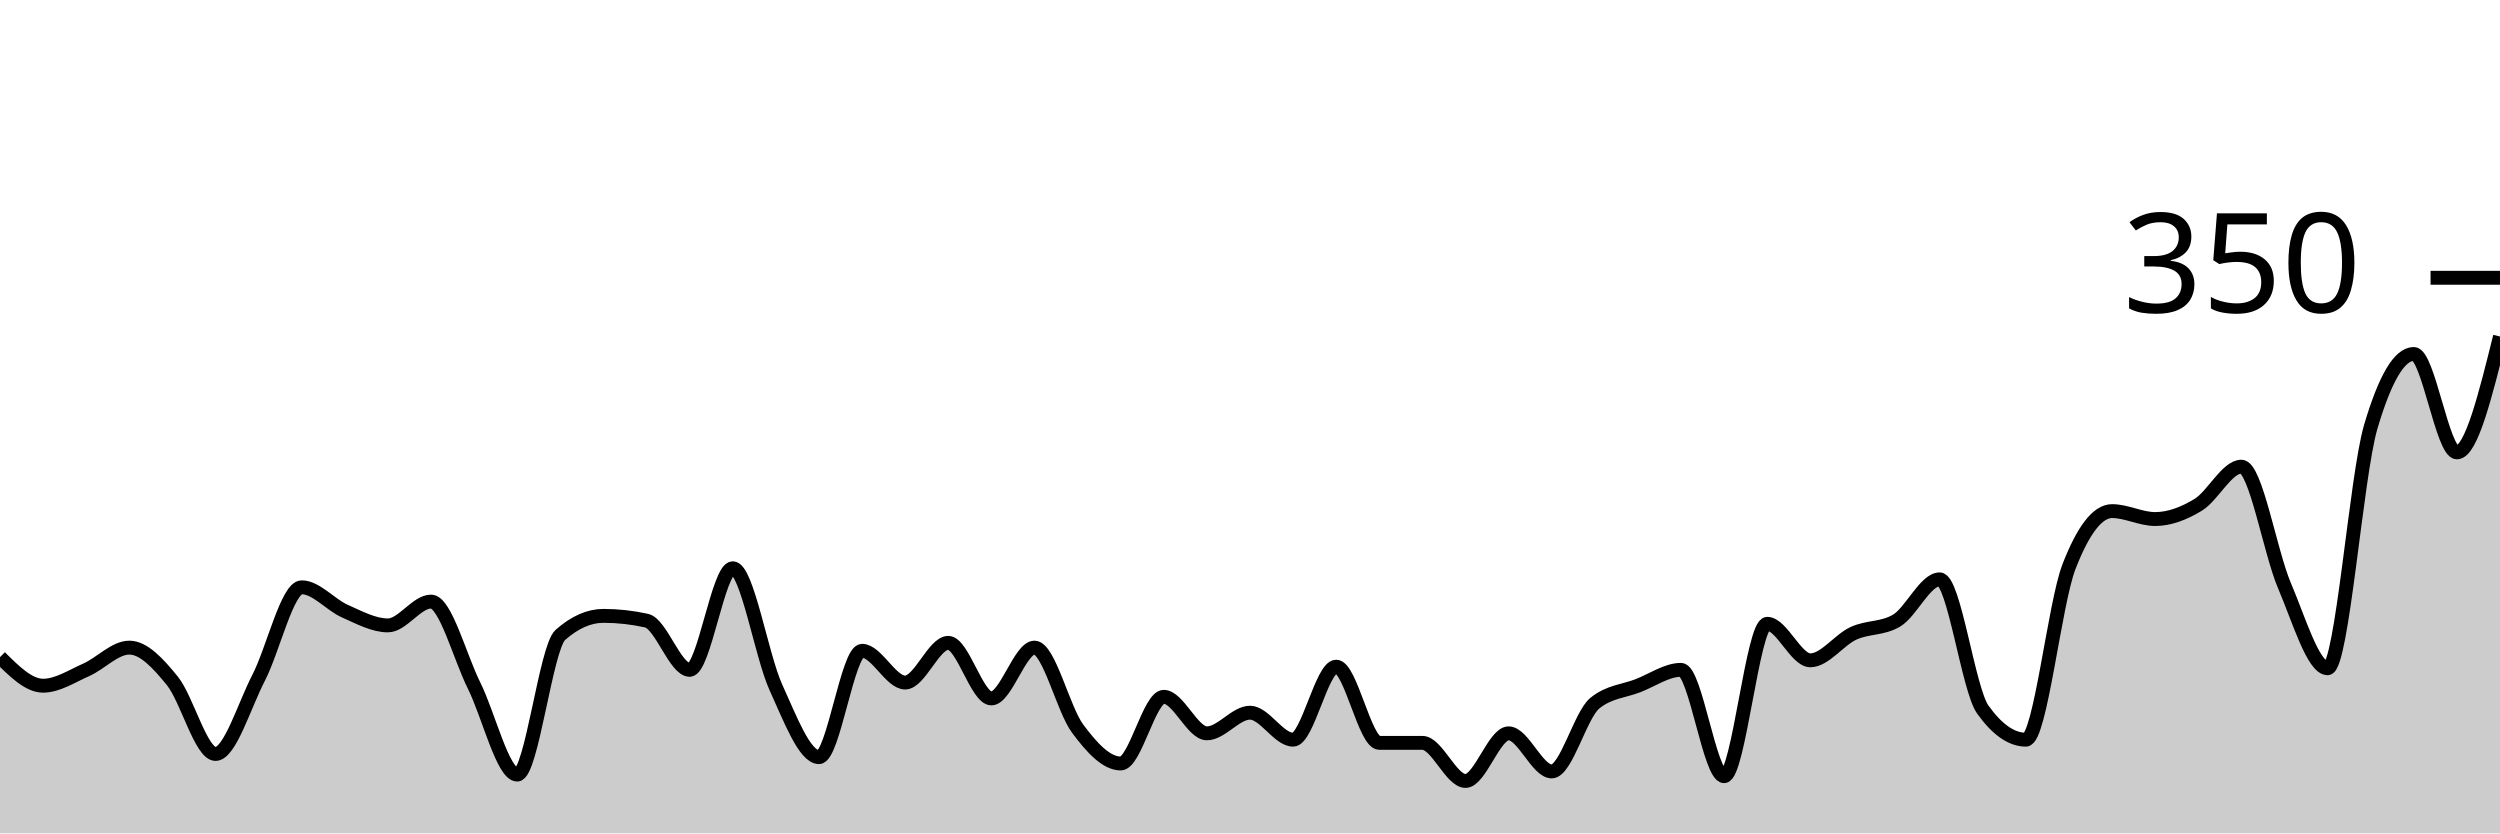
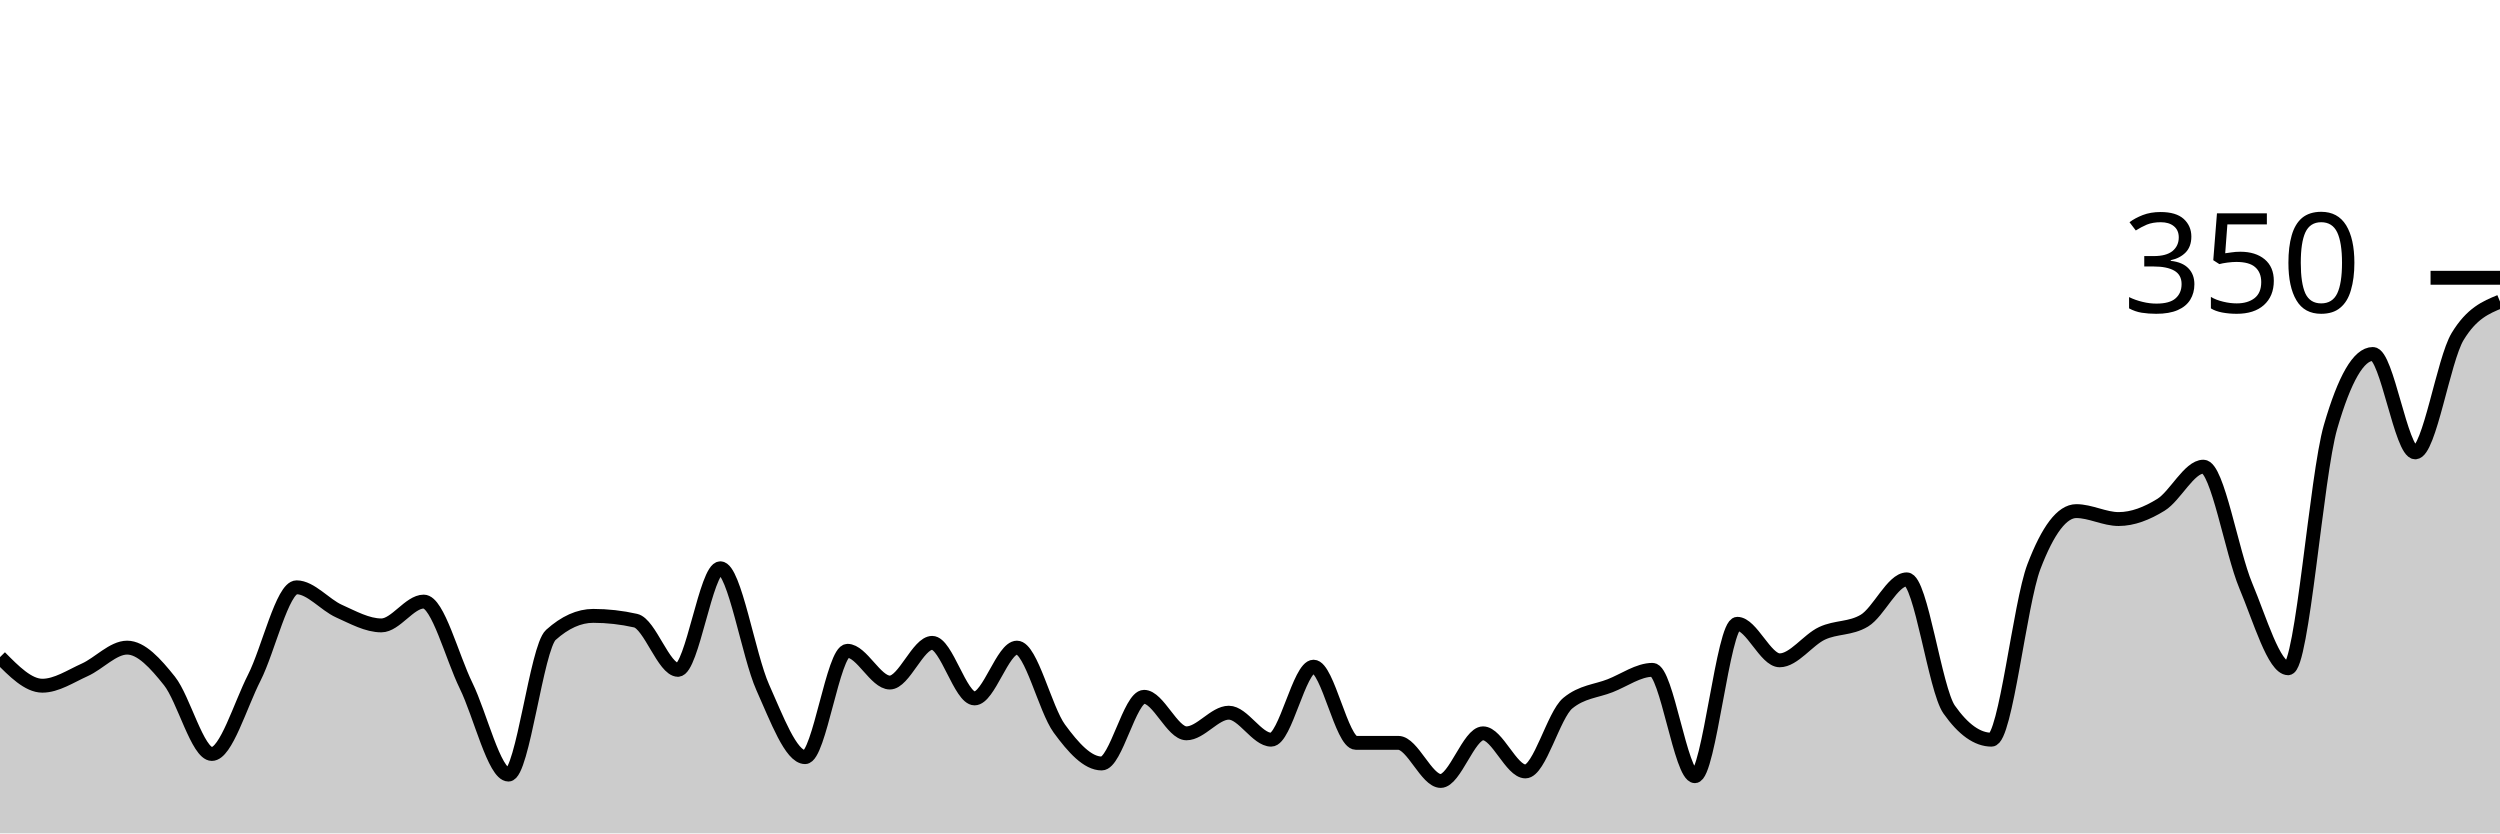
<svg xmlns="http://www.w3.org/2000/svg" viewBox="0 0 180 60">
  <g transform="translate(0,20)">
-     <path class="area" fill="rgba(0, 0, 0, 0.2)" d="M0,27.314C1.034,28.343,2.069,29.371,3.103,29.371C4.138,29.371,5.172,28.686,6.207,28.229C7.241,27.771,8.276,26.629,9.31,26.629C10.345,26.629,11.379,27.752,12.414,29.029C13.448,30.305,14.483,34.286,15.517,34.286C16.552,34.286,17.586,30.8,18.621,28.8C19.655,26.8,20.69,22.286,21.724,22.286C22.759,22.286,23.793,23.543,24.828,24C25.862,24.457,26.897,25.029,27.931,25.029C28.966,25.029,30,23.314,31.034,23.314C32.069,23.314,33.103,27.295,34.138,29.371C35.172,31.448,36.207,35.771,37.241,35.771C38.276,35.771,39.31,26.629,40.345,25.714C41.379,24.8,42.414,24.343,43.448,24.343C44.483,24.343,45.517,24.457,46.552,24.686C47.586,24.914,48.621,28.229,49.655,28.229C50.69,28.229,51.724,20.914,52.759,20.914C53.793,20.914,54.828,27.219,55.862,29.486C56.897,31.752,57.931,34.514,58.966,34.514C60,34.514,61.034,26.857,62.069,26.857C63.103,26.857,64.138,29.143,65.172,29.143C66.207,29.143,67.241,26.286,68.276,26.286C69.31,26.286,70.345,30.286,71.379,30.286C72.414,30.286,73.448,26.629,74.483,26.629C75.517,26.629,76.552,31.067,77.586,32.457C78.621,33.848,79.655,34.971,80.69,34.971C81.724,34.971,82.759,30.171,83.793,30.171C84.828,30.171,85.862,32.8,86.897,32.8C87.931,32.8,88.966,31.314,90,31.314C91.034,31.314,92.069,33.257,93.103,33.257C94.138,33.257,95.172,28,96.207,28C97.241,28,98.276,33.486,99.31,33.486C100.345,33.486,101.379,33.486,102.414,33.486C103.448,33.486,104.483,36.229,105.517,36.229C106.552,36.229,107.586,32.8,108.621,32.8C109.655,32.8,110.69,35.543,111.724,35.543C112.759,35.543,113.793,31.467,114.828,30.629C115.862,29.79,116.897,29.771,117.931,29.371C118.966,28.971,120,28.229,121.034,28.229C122.069,28.229,123.103,35.886,124.138,35.886C125.172,35.886,126.207,24.914,127.241,24.914C128.276,24.914,129.31,27.543,130.345,27.543C131.379,27.543,132.414,26.076,133.448,25.6C134.483,25.124,135.517,25.295,136.552,24.686C137.586,24.076,138.621,21.714,139.655,21.714C140.69,21.714,141.724,29.638,142.759,31.086C143.793,32.533,144.828,33.257,145.862,33.257C146.897,33.257,147.931,23.467,148.966,20.8C150,18.133,151.034,16.8,152.069,16.8C153.103,16.8,154.138,17.371,155.172,17.371C156.207,17.371,157.241,16.971,158.276,16.343C159.31,15.714,160.345,13.6,161.379,13.6C162.414,13.6,163.448,19.752,164.483,22.171C165.517,24.59,166.552,28.114,167.586,28.114C168.621,28.114,169.655,14.248,170.69,10.743C171.724,7.238,172.759,5.486,173.793,5.486C174.828,5.486,175.862,12.571,176.897,12.571C177.931,12.571,178.966,8.4,180,4.229L180,40C178.966,40,177.931,40,176.897,40C175.862,40,174.828,40,173.793,40C172.759,40,171.724,40,170.69,40C169.655,40,168.621,40,167.586,40C166.552,40,165.517,40,164.483,40C163.448,40,162.414,40,161.379,40C160.345,40,159.31,40,158.276,40C157.241,40,156.207,40,155.172,40C154.138,40,153.103,40,152.069,40C151.034,40,150,40,148.966,40C147.931,40,146.897,40,145.862,40C144.828,40,143.793,40,142.759,40C141.724,40,140.69,40,139.655,40C138.621,40,137.586,40,136.552,40C135.517,40,134.483,40,133.448,40C132.414,40,131.379,40,130.345,40C129.31,40,128.276,40,127.241,40C126.207,40,125.172,40,124.138,40C123.103,40,122.069,40,121.034,40C120,40,118.966,40,117.931,40C116.897,40,115.862,40,114.828,40C113.793,40,112.759,40,111.724,40C110.69,40,109.655,40,108.621,40C107.586,40,106.552,40,105.517,40C104.483,40,103.448,40,102.414,40C101.379,40,100.345,40,99.31,40C98.276,40,97.241,40,96.207,40C95.172,40,94.138,40,93.103,40C92.069,40,91.034,40,90,40C88.966,40,87.931,40,86.897,40C85.862,40,84.828,40,83.793,40C82.759,40,81.724,40,80.69,40C79.655,40,78.621,40,77.586,40C76.552,40,75.517,40,74.483,40C73.448,40,72.414,40,71.379,40C70.345,40,69.31,40,68.276,40C67.241,40,66.207,40,65.172,40C64.138,40,63.103,40,62.069,40C61.034,40,60,40,58.966,40C57.931,40,56.897,40,55.862,40C54.828,40,53.793,40,52.759,40C51.724,40,50.69,40,49.655,40C48.621,40,47.586,40,46.552,40C45.517,40,44.483,40,43.448,40C42.414,40,41.379,40,40.345,40C39.31,40,38.276,40,37.241,40C36.207,40,35.172,40,34.138,40C33.103,40,32.069,40,31.034,40C30,40,28.966,40,27.931,40C26.897,40,25.862,40,24.828,40C23.793,40,22.759,40,21.724,40C20.69,40,19.655,40,18.621,40C17.586,40,16.552,40,15.517,40C14.483,40,13.448,40,12.414,40C11.379,40,10.345,40,9.31,40C8.276,40,7.241,40,6.207,40C5.172,40,4.138,40,3.103,40C2.069,40,1.034,40,0,40Z" />
-     <path class="line" stroke="black" fill="none" d="M0,27.314C1.034,28.343,2.069,29.371,3.103,29.371C4.138,29.371,5.172,28.686,6.207,28.229C7.241,27.771,8.276,26.629,9.31,26.629C10.345,26.629,11.379,27.752,12.414,29.029C13.448,30.305,14.483,34.286,15.517,34.286C16.552,34.286,17.586,30.8,18.621,28.8C19.655,26.8,20.69,22.286,21.724,22.286C22.759,22.286,23.793,23.543,24.828,24C25.862,24.457,26.897,25.029,27.931,25.029C28.966,25.029,30,23.314,31.034,23.314C32.069,23.314,33.103,27.295,34.138,29.371C35.172,31.448,36.207,35.771,37.241,35.771C38.276,35.771,39.31,26.629,40.345,25.714C41.379,24.8,42.414,24.343,43.448,24.343C44.483,24.343,45.517,24.457,46.552,24.686C47.586,24.914,48.621,28.229,49.655,28.229C50.69,28.229,51.724,20.914,52.759,20.914C53.793,20.914,54.828,27.219,55.862,29.486C56.897,31.752,57.931,34.514,58.966,34.514C60,34.514,61.034,26.857,62.069,26.857C63.103,26.857,64.138,29.143,65.172,29.143C66.207,29.143,67.241,26.286,68.276,26.286C69.31,26.286,70.345,30.286,71.379,30.286C72.414,30.286,73.448,26.629,74.483,26.629C75.517,26.629,76.552,31.067,77.586,32.457C78.621,33.848,79.655,34.971,80.69,34.971C81.724,34.971,82.759,30.171,83.793,30.171C84.828,30.171,85.862,32.8,86.897,32.8C87.931,32.8,88.966,31.314,90,31.314C91.034,31.314,92.069,33.257,93.103,33.257C94.138,33.257,95.172,28,96.207,28C97.241,28,98.276,33.486,99.31,33.486C100.345,33.486,101.379,33.486,102.414,33.486C103.448,33.486,104.483,36.229,105.517,36.229C106.552,36.229,107.586,32.8,108.621,32.8C109.655,32.8,110.69,35.543,111.724,35.543C112.759,35.543,113.793,31.467,114.828,30.629C115.862,29.79,116.897,29.771,117.931,29.371C118.966,28.971,120,28.229,121.034,28.229C122.069,28.229,123.103,35.886,124.138,35.886C125.172,35.886,126.207,24.914,127.241,24.914C128.276,24.914,129.31,27.543,130.345,27.543C131.379,27.543,132.414,26.076,133.448,25.6C134.483,25.124,135.517,25.295,136.552,24.686C137.586,24.076,138.621,21.714,139.655,21.714C140.69,21.714,141.724,29.638,142.759,31.086C143.793,32.533,144.828,33.257,145.862,33.257C146.897,33.257,147.931,23.467,148.966,20.8C150,18.133,151.034,16.8,152.069,16.8C153.103,16.8,154.138,17.371,155.172,17.371C156.207,17.371,157.241,16.971,158.276,16.343C159.31,15.714,160.345,13.6,161.379,13.6C162.414,13.6,163.448,19.752,164.483,22.171C165.517,24.59,166.552,28.114,167.586,28.114C168.621,28.114,169.655,14.248,170.69,10.743C171.724,7.238,172.759,5.486,173.793,5.486C174.828,5.486,175.862,12.571,176.897,12.571C177.931,12.571,178.966,8.4,180,4.229" />
+     <path class="area" fill="rgba(0, 0, 0, 0.2)" d="M0,27.314C1.017,28.343,2.034,29.371,3.051,29.371C4.068,29.371,5.085,28.686,6.102,28.229C7.119,27.771,8.136,26.629,9.153,26.629C10.169,26.629,11.186,27.752,12.203,29.029C13.22,30.305,14.237,34.286,15.254,34.286C16.271,34.286,17.288,30.8,18.305,28.8C19.322,26.8,20.339,22.286,21.356,22.286C22.373,22.286,23.39,23.543,24.407,24C25.424,24.457,26.441,25.029,27.458,25.029C28.475,25.029,29.492,23.314,30.508,23.314C31.525,23.314,32.542,27.295,33.559,29.371C34.576,31.448,35.593,35.771,36.61,35.771C37.627,35.771,38.644,26.629,39.661,25.714C40.678,24.8,41.695,24.343,42.712,24.343C43.729,24.343,44.746,24.457,45.763,24.686C46.78,24.914,47.797,28.229,48.814,28.229C49.831,28.229,50.847,20.914,51.864,20.914C52.881,20.914,53.898,27.219,54.915,29.486C55.932,31.752,56.949,34.514,57.966,34.514C58.983,34.514,60,26.857,61.017,26.857C62.034,26.857,63.051,29.143,64.068,29.143C65.085,29.143,66.102,26.286,67.119,26.286C68.136,26.286,69.153,30.286,70.169,30.286C71.186,30.286,72.203,26.629,73.22,26.629C74.237,26.629,75.254,31.067,76.271,32.457C77.288,33.848,78.305,34.971,79.322,34.971C80.339,34.971,81.356,30.171,82.373,30.171C83.39,30.171,84.407,32.8,85.424,32.8C86.441,32.8,87.458,31.314,88.475,31.314C89.492,31.314,90.508,33.257,91.525,33.257C92.542,33.257,93.559,28,94.576,28C95.593,28,96.61,33.486,97.627,33.486C98.644,33.486,99.661,33.486,100.678,33.486C101.695,33.486,102.712,36.229,103.729,36.229C104.746,36.229,105.763,32.8,106.78,32.8C107.797,32.8,108.814,35.543,109.831,35.543C110.847,35.543,111.864,31.467,112.881,30.629C113.898,29.79,114.915,29.771,115.932,29.371C116.949,28.971,117.966,28.229,118.983,28.229C120,28.229,121.017,35.886,122.034,35.886C123.051,35.886,124.068,24.914,125.085,24.914C126.102,24.914,127.119,27.543,128.136,27.543C129.153,27.543,130.169,26.076,131.186,25.6C132.203,25.124,133.22,25.295,134.237,24.686C135.254,24.076,136.271,21.714,137.288,21.714C138.305,21.714,139.322,29.638,140.339,31.086C141.356,32.533,142.373,33.257,143.39,33.257C144.407,33.257,145.424,23.467,146.441,20.8C147.458,18.133,148.475,16.8,149.492,16.8C150.508,16.8,151.525,17.371,152.542,17.371C153.559,17.371,154.576,16.971,155.593,16.343C156.61,15.714,157.627,13.6,158.644,13.6C159.661,13.6,160.678,19.752,161.695,22.171C162.712,24.59,163.729,28.114,164.746,28.114C165.763,28.114,166.78,14.248,167.797,10.743C168.814,7.238,169.831,5.486,170.847,5.486C171.864,5.486,172.881,12.571,173.898,12.571C174.915,12.571,175.932,5.905,176.949,4.229C177.966,2.552,178.983,2.133,180,1.714L180,40C178.983,40,177.966,40,176.949,40C175.932,40,174.915,40,173.898,40C172.881,40,171.864,40,170.847,40C169.831,40,168.814,40,167.797,40C166.78,40,165.763,40,164.746,40C163.729,40,162.712,40,161.695,40C160.678,40,159.661,40,158.644,40C157.627,40,156.61,40,155.593,40C154.576,40,153.559,40,152.542,40C151.525,40,150.508,40,149.492,40C148.475,40,147.458,40,146.441,40C145.424,40,144.407,40,143.39,40C142.373,40,141.356,40,140.339,40C139.322,40,138.305,40,137.288,40C136.271,40,135.254,40,134.237,40C133.22,40,132.203,40,131.186,40C130.169,40,129.153,40,128.136,40C127.119,40,126.102,40,125.085,40C124.068,40,123.051,40,122.034,40C121.017,40,120,40,118.983,40C117.966,40,116.949,40,115.932,40C114.915,40,113.898,40,112.881,40C111.864,40,110.847,40,109.831,40C108.814,40,107.797,40,106.78,40C105.763,40,104.746,40,103.729,40C102.712,40,101.695,40,100.678,40C99.661,40,98.644,40,97.627,40C96.61,40,95.593,40,94.576,40C93.559,40,92.542,40,91.525,40C90.508,40,89.492,40,88.475,40C87.458,40,86.441,40,85.424,40C84.407,40,83.39,40,82.373,40C81.356,40,80.339,40,79.322,40C78.305,40,77.288,40,76.271,40C75.254,40,74.237,40,73.22,40C72.203,40,71.186,40,70.169,40C69.153,40,68.136,40,67.119,40C66.102,40,65.085,40,64.068,40C63.051,40,62.034,40,61.017,40C60,40,58.983,40,57.966,40C56.949,40,55.932,40,54.915,40C53.898,40,52.881,40,51.864,40C50.847,40,49.831,40,48.814,40C47.797,40,46.78,40,45.763,40C44.746,40,43.729,40,42.712,40C41.695,40,40.678,40,39.661,40C38.644,40,37.627,40,36.61,40C35.593,40,34.576,40,33.559,40C32.542,40,31.525,40,30.508,40C29.492,40,28.475,40,27.458,40C26.441,40,25.424,40,24.407,40C23.39,40,22.373,40,21.356,40C20.339,40,19.322,40,18.305,40C17.288,40,16.271,40,15.254,40C14.237,40,13.22,40,12.203,40C11.186,40,10.169,40,9.153,40C8.136,40,7.119,40,6.102,40C5.085,40,4.068,40,3.051,40C2.034,40,1.017,40,0,40Z" />
+     <path class="line" stroke="black" fill="none" d="M0,27.314C1.017,28.343,2.034,29.371,3.051,29.371C4.068,29.371,5.085,28.686,6.102,28.229C7.119,27.771,8.136,26.629,9.153,26.629C10.169,26.629,11.186,27.752,12.203,29.029C13.22,30.305,14.237,34.286,15.254,34.286C16.271,34.286,17.288,30.8,18.305,28.8C19.322,26.8,20.339,22.286,21.356,22.286C22.373,22.286,23.39,23.543,24.407,24C25.424,24.457,26.441,25.029,27.458,25.029C28.475,25.029,29.492,23.314,30.508,23.314C31.525,23.314,32.542,27.295,33.559,29.371C34.576,31.448,35.593,35.771,36.61,35.771C37.627,35.771,38.644,26.629,39.661,25.714C40.678,24.8,41.695,24.343,42.712,24.343C43.729,24.343,44.746,24.457,45.763,24.686C46.78,24.914,47.797,28.229,48.814,28.229C49.831,28.229,50.847,20.914,51.864,20.914C52.881,20.914,53.898,27.219,54.915,29.486C55.932,31.752,56.949,34.514,57.966,34.514C58.983,34.514,60,26.857,61.017,26.857C62.034,26.857,63.051,29.143,64.068,29.143C65.085,29.143,66.102,26.286,67.119,26.286C68.136,26.286,69.153,30.286,70.169,30.286C71.186,30.286,72.203,26.629,73.22,26.629C74.237,26.629,75.254,31.067,76.271,32.457C77.288,33.848,78.305,34.971,79.322,34.971C80.339,34.971,81.356,30.171,82.373,30.171C83.39,30.171,84.407,32.8,85.424,32.8C86.441,32.8,87.458,31.314,88.475,31.314C89.492,31.314,90.508,33.257,91.525,33.257C92.542,33.257,93.559,28,94.576,28C95.593,28,96.61,33.486,97.627,33.486C98.644,33.486,99.661,33.486,100.678,33.486C101.695,33.486,102.712,36.229,103.729,36.229C104.746,36.229,105.763,32.8,106.78,32.8C107.797,32.8,108.814,35.543,109.831,35.543C110.847,35.543,111.864,31.467,112.881,30.629C113.898,29.79,114.915,29.771,115.932,29.371C116.949,28.971,117.966,28.229,118.983,28.229C120,28.229,121.017,35.886,122.034,35.886C123.051,35.886,124.068,24.914,125.085,24.914C126.102,24.914,127.119,27.543,128.136,27.543C129.153,27.543,130.169,26.076,131.186,25.6C132.203,25.124,133.22,25.295,134.237,24.686C135.254,24.076,136.271,21.714,137.288,21.714C138.305,21.714,139.322,29.638,140.339,31.086C141.356,32.533,142.373,33.257,143.39,33.257C144.407,33.257,145.424,23.467,146.441,20.8C147.458,18.133,148.475,16.8,149.492,16.8C150.508,16.8,151.525,17.371,152.542,17.371C153.559,17.371,154.576,16.971,155.593,16.343C156.61,15.714,157.627,13.6,158.644,13.6C159.661,13.6,160.678,19.752,161.695,22.171C162.712,24.59,163.729,28.114,164.746,28.114C165.763,28.114,166.78,14.248,167.797,10.743C168.814,7.238,169.831,5.486,170.847,5.486C171.864,5.486,172.881,12.571,173.898,12.571C174.915,12.571,175.932,5.905,176.949,4.229C177.966,2.552,178.983,2.133,180,1.714" />
    <path class="axis-ceiling" stroke-width="1" stroke="black" fill="none" d="M175,0L180,0" />
    <text class="axis-ceiling-label" font-family="sans-serif" text-anchor="end" font-size="10px" x="170" y="2.5">350</text>
  </g>
</svg>
